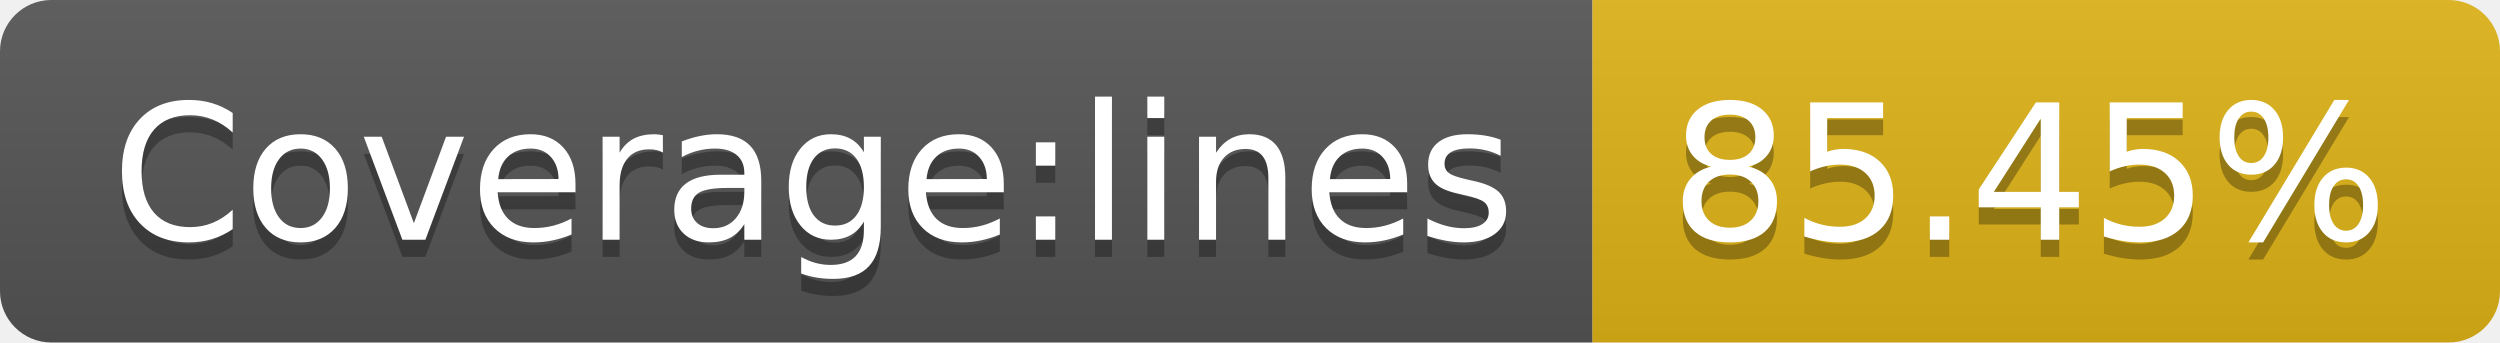
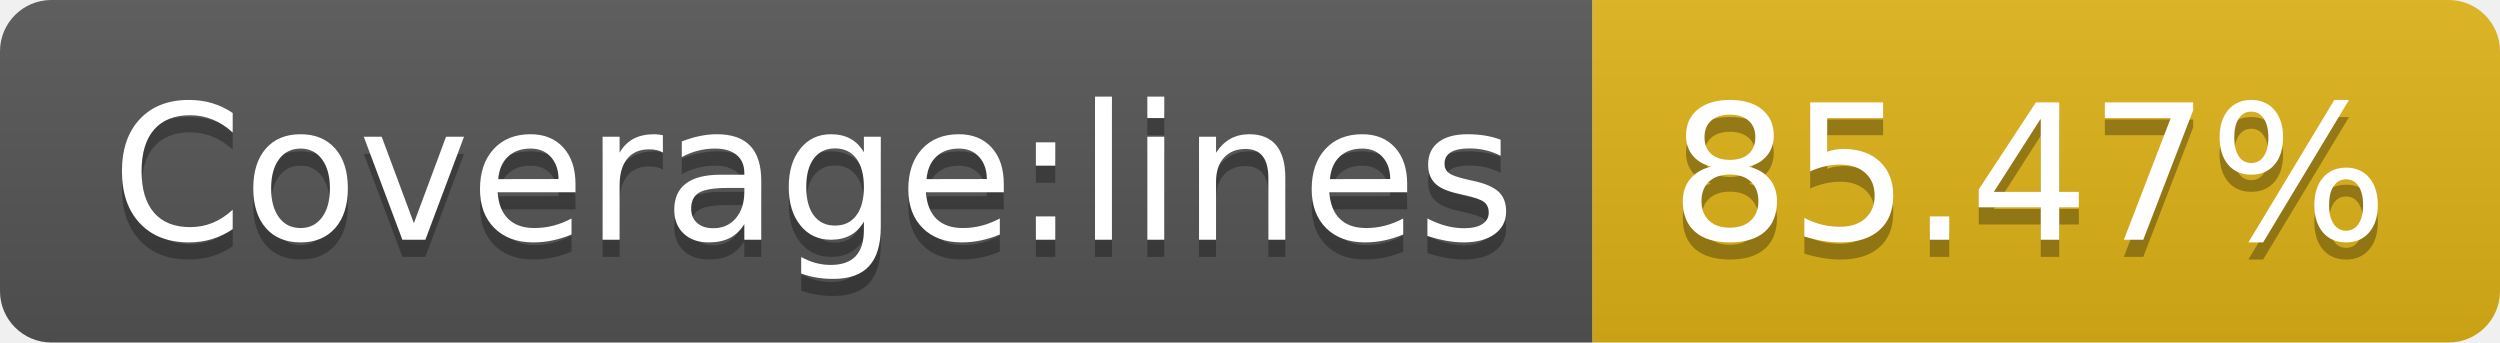
<svg xmlns="http://www.w3.org/2000/svg" width="146" height="20">
  <linearGradient id="b" x2="0" y2="100%">
    <stop offset="0" stop-color="#bbb" stop-opacity=".1" />
    <stop offset="1" stop-opacity=".1" />
  </linearGradient>
  <clipPath id="a">
    <rect width="146" height="20" rx="3" fill="#fff" />
  </clipPath>
  <g clip-path="url(#a)">
    <path fill="#555" d="M0 0h93v20H0z" />
    <path fill="#dfb317" d="M93 0h53v20H93z" />
    <path fill="url(#b)" d="M0 0h146v20H0z" />
  </g>
  <g fill="#fff" text-anchor="middle" font-family="DejaVu Sans,Verdana,Geneva,sans-serif" font-size="110">
    <text x="475" y="150" fill="#010101" fill-opacity=".3" transform="scale(.1)" textLength="830">Coverage:lines</text>
    <text x="475" y="140" transform="scale(.1)" textLength="830">Coverage:lines</text>
-     <text x="1185" y="150" fill="#010101" fill-opacity=".3" transform="scale(.1)" textLength="430">85.45%</text>
-     <text x="1185" y="140" transform="scale(.1)" textLength="430">85.45%</text>
+     <text x="1185" y="150" fill="#010101" fill-opacity=".3" transform="scale(.1)" textLength="430">85.47%</text>
+     <text x="1185" y="140" transform="scale(.1)" textLength="430">85.47%</text>
  </g>
</svg>
